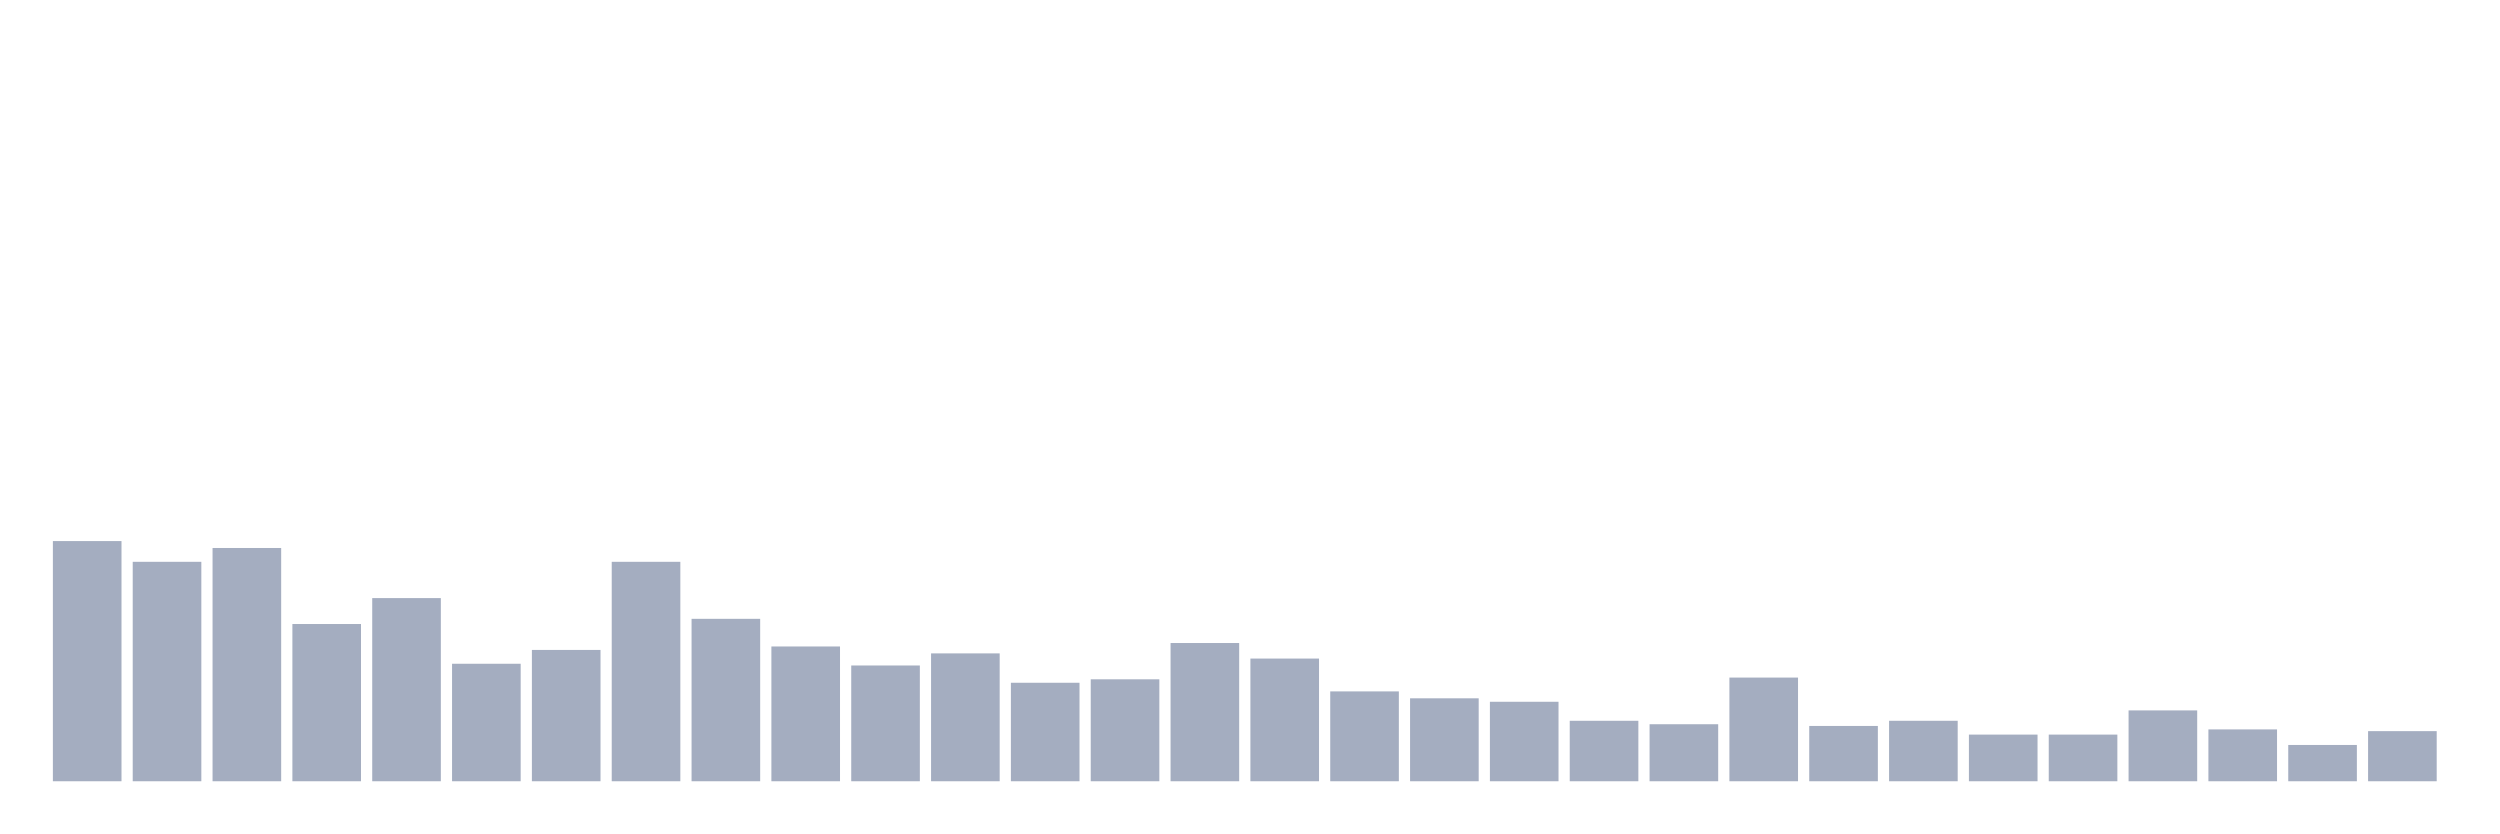
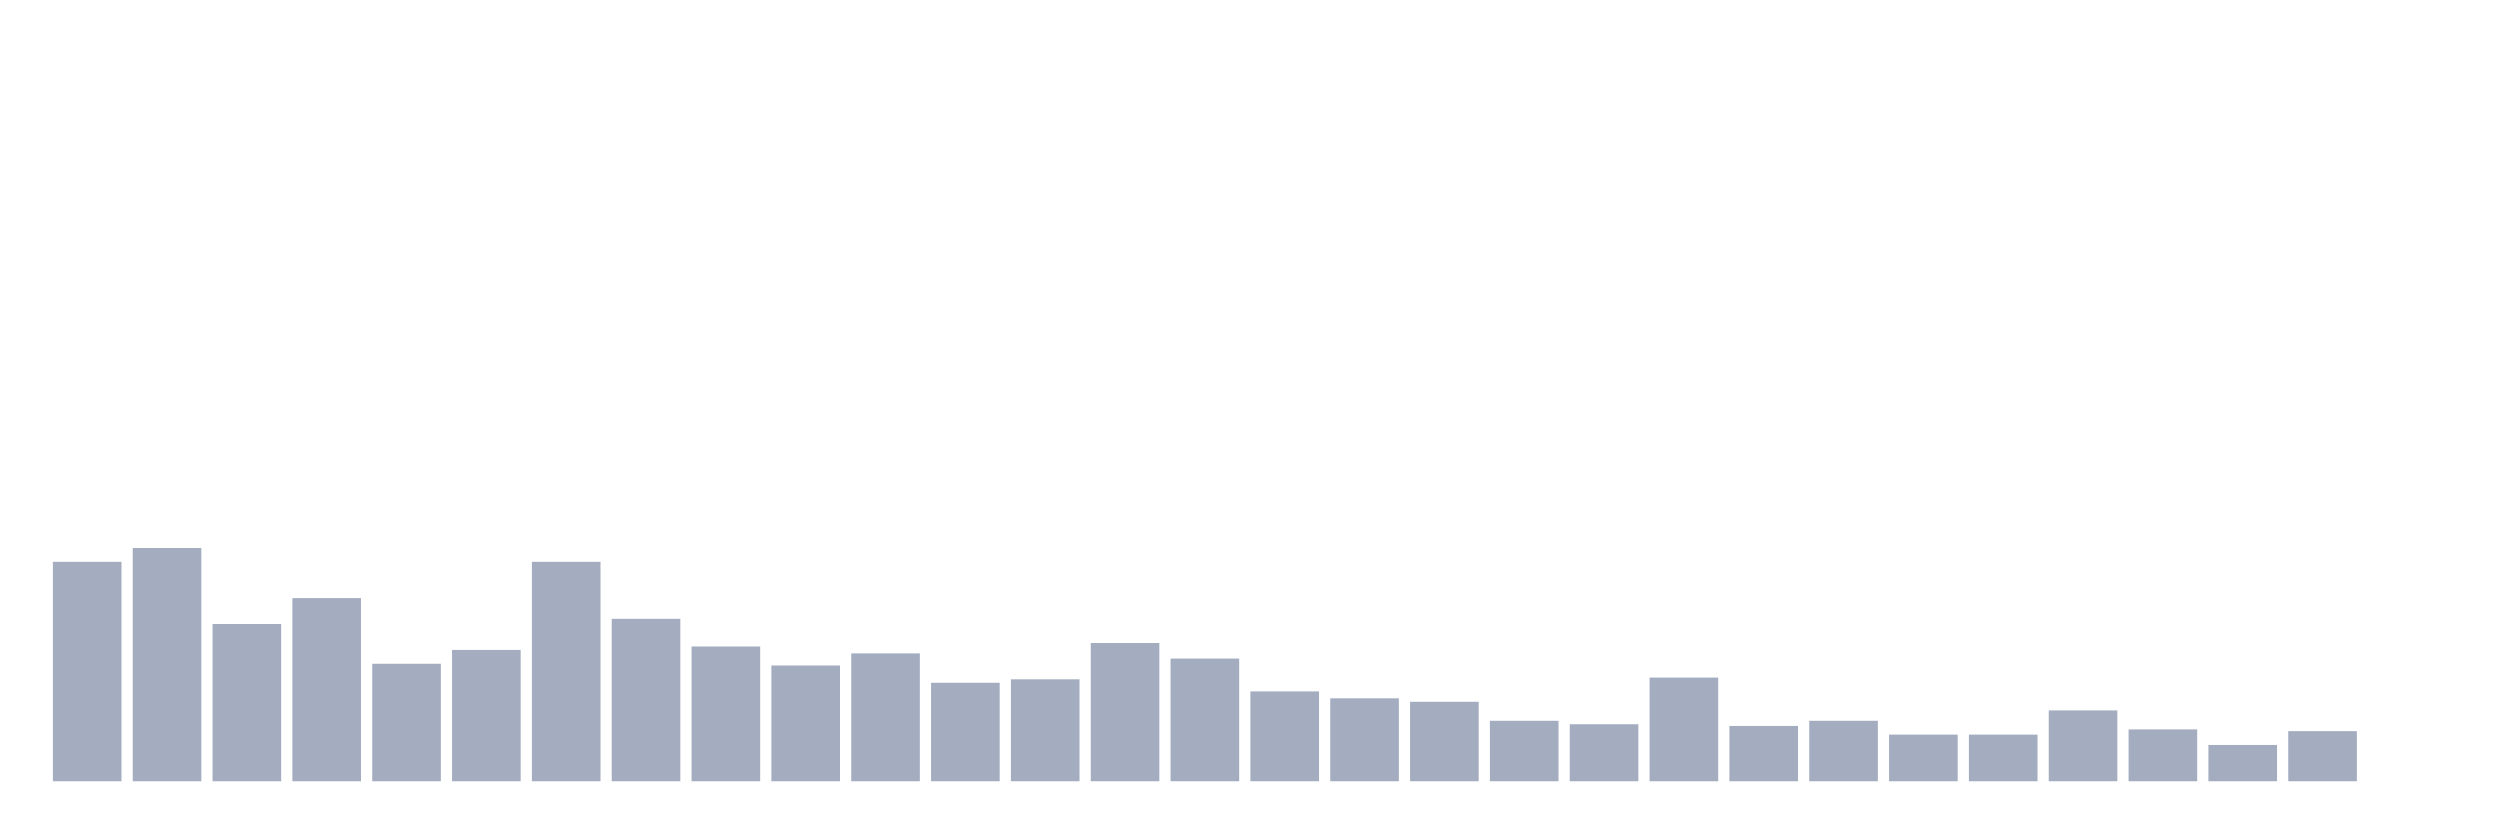
<svg xmlns="http://www.w3.org/2000/svg" viewBox="0 0 480 160">
  <g transform="translate(10,10)">
-     <rect class="bar" x="0.153" width="13.175" y="93.886" height="46.114" fill="rgb(164,173,192)" />
-     <rect class="bar" x="15.482" width="13.175" y="97.867" height="42.133" fill="rgb(164,173,192)" />
-     <rect class="bar" x="30.81" width="13.175" y="95.213" height="44.787" fill="rgb(164,173,192)" />
-     <rect class="bar" x="46.138" width="13.175" y="109.81" height="30.19" fill="rgb(164,173,192)" />
-     <rect class="bar" x="61.466" width="13.175" y="104.834" height="35.166" fill="rgb(164,173,192)" />
-     <rect class="bar" x="76.794" width="13.175" y="117.441" height="22.559" fill="rgb(164,173,192)" />
-     <rect class="bar" x="92.123" width="13.175" y="114.787" height="25.213" fill="rgb(164,173,192)" />
-     <rect class="bar" x="107.451" width="13.175" y="97.867" height="42.133" fill="rgb(164,173,192)" />
-     <rect class="bar" x="122.779" width="13.175" y="108.815" height="31.185" fill="rgb(164,173,192)" />
-     <rect class="bar" x="138.107" width="13.175" y="114.123" height="25.877" fill="rgb(164,173,192)" />
-     <rect class="bar" x="153.436" width="13.175" y="117.773" height="22.227" fill="rgb(164,173,192)" />
-     <rect class="bar" x="168.764" width="13.175" y="115.45" height="24.55" fill="rgb(164,173,192)" />
-     <rect class="bar" x="184.092" width="13.175" y="121.09" height="18.91" fill="rgb(164,173,192)" />
-     <rect class="bar" x="199.42" width="13.175" y="120.427" height="19.573" fill="rgb(164,173,192)" />
-     <rect class="bar" x="214.748" width="13.175" y="113.46" height="26.54" fill="rgb(164,173,192)" />
-     <rect class="bar" x="230.077" width="13.175" y="116.445" height="23.555" fill="rgb(164,173,192)" />
-     <rect class="bar" x="245.405" width="13.175" y="122.749" height="17.251" fill="rgb(164,173,192)" />
-     <rect class="bar" x="260.733" width="13.175" y="124.076" height="15.924" fill="rgb(164,173,192)" />
-     <rect class="bar" x="276.061" width="13.175" y="124.739" height="15.261" fill="rgb(164,173,192)" />
-     <rect class="bar" x="291.39" width="13.175" y="128.389" height="11.611" fill="rgb(164,173,192)" />
-     <rect class="bar" x="306.718" width="13.175" y="129.052" height="10.948" fill="rgb(164,173,192)" />
-     <rect class="bar" x="322.046" width="13.175" y="120.095" height="19.905" fill="rgb(164,173,192)" />
-     <rect class="bar" x="337.374" width="13.175" y="129.384" height="10.616" fill="rgb(164,173,192)" />
-     <rect class="bar" x="352.702" width="13.175" y="128.389" height="11.611" fill="rgb(164,173,192)" />
+     <rect class="bar" x="0.153" width="13.175" y="97.867" height="42.133" fill="rgb(164,173,192)" />
+     <rect class="bar" x="15.482" width="13.175" y="95.213" height="44.787" fill="rgb(164,173,192)" />
+     <rect class="bar" x="30.81" width="13.175" y="109.81" height="30.19" fill="rgb(164,173,192)" />
+     <rect class="bar" x="46.138" width="13.175" y="104.834" height="35.166" fill="rgb(164,173,192)" />
+     <rect class="bar" x="61.466" width="13.175" y="117.441" height="22.559" fill="rgb(164,173,192)" />
+     <rect class="bar" x="76.794" width="13.175" y="114.787" height="25.213" fill="rgb(164,173,192)" />
+     <rect class="bar" x="92.123" width="13.175" y="97.867" height="42.133" fill="rgb(164,173,192)" />
+     <rect class="bar" x="107.451" width="13.175" y="108.815" height="31.185" fill="rgb(164,173,192)" />
+     <rect class="bar" x="122.779" width="13.175" y="114.123" height="25.877" fill="rgb(164,173,192)" />
+     <rect class="bar" x="138.107" width="13.175" y="117.773" height="22.227" fill="rgb(164,173,192)" />
+     <rect class="bar" x="153.436" width="13.175" y="115.45" height="24.55" fill="rgb(164,173,192)" />
+     <rect class="bar" x="168.764" width="13.175" y="121.09" height="18.91" fill="rgb(164,173,192)" />
+     <rect class="bar" x="184.092" width="13.175" y="120.427" height="19.573" fill="rgb(164,173,192)" />
+     <rect class="bar" x="199.42" width="13.175" y="113.46" height="26.54" fill="rgb(164,173,192)" />
+     <rect class="bar" x="214.748" width="13.175" y="116.445" height="23.555" fill="rgb(164,173,192)" />
+     <rect class="bar" x="230.077" width="13.175" y="122.749" height="17.251" fill="rgb(164,173,192)" />
+     <rect class="bar" x="245.405" width="13.175" y="124.076" height="15.924" fill="rgb(164,173,192)" />
+     <rect class="bar" x="260.733" width="13.175" y="124.739" height="15.261" fill="rgb(164,173,192)" />
+     <rect class="bar" x="276.061" width="13.175" y="128.389" height="11.611" fill="rgb(164,173,192)" />
+     <rect class="bar" x="291.39" width="13.175" y="129.052" height="10.948" fill="rgb(164,173,192)" />
+     <rect class="bar" x="306.718" width="13.175" y="120.095" height="19.905" fill="rgb(164,173,192)" />
+     <rect class="bar" x="322.046" width="13.175" y="129.384" height="10.616" fill="rgb(164,173,192)" />
+     <rect class="bar" x="337.374" width="13.175" y="128.389" height="11.611" fill="rgb(164,173,192)" />
+     <rect class="bar" x="352.702" width="13.175" y="131.043" height="8.957" fill="rgb(164,173,192)" />
    <rect class="bar" x="368.031" width="13.175" y="131.043" height="8.957" fill="rgb(164,173,192)" />
-     <rect class="bar" x="383.359" width="13.175" y="131.043" height="8.957" fill="rgb(164,173,192)" />
-     <rect class="bar" x="398.687" width="13.175" y="126.398" height="13.602" fill="rgb(164,173,192)" />
-     <rect class="bar" x="414.015" width="13.175" y="130.047" height="9.953" fill="rgb(164,173,192)" />
-     <rect class="bar" x="429.344" width="13.175" y="133.033" height="6.967" fill="rgb(164,173,192)" />
-     <rect class="bar" x="444.672" width="13.175" y="130.379" height="9.621" fill="rgb(164,173,192)" />
+     <rect class="bar" x="383.359" width="13.175" y="126.398" height="13.602" fill="rgb(164,173,192)" />
+     <rect class="bar" x="398.687" width="13.175" y="130.047" height="9.953" fill="rgb(164,173,192)" />
+     <rect class="bar" x="414.015" width="13.175" y="133.033" height="6.967" fill="rgb(164,173,192)" />
+     <rect class="bar" x="429.344" width="13.175" y="130.379" height="9.621" fill="rgb(164,173,192)" />
+     <rect class="bar" x="444.672" width="13.175" y="140" height="0" fill="rgb(164,173,192)" />
  </g>
</svg>
